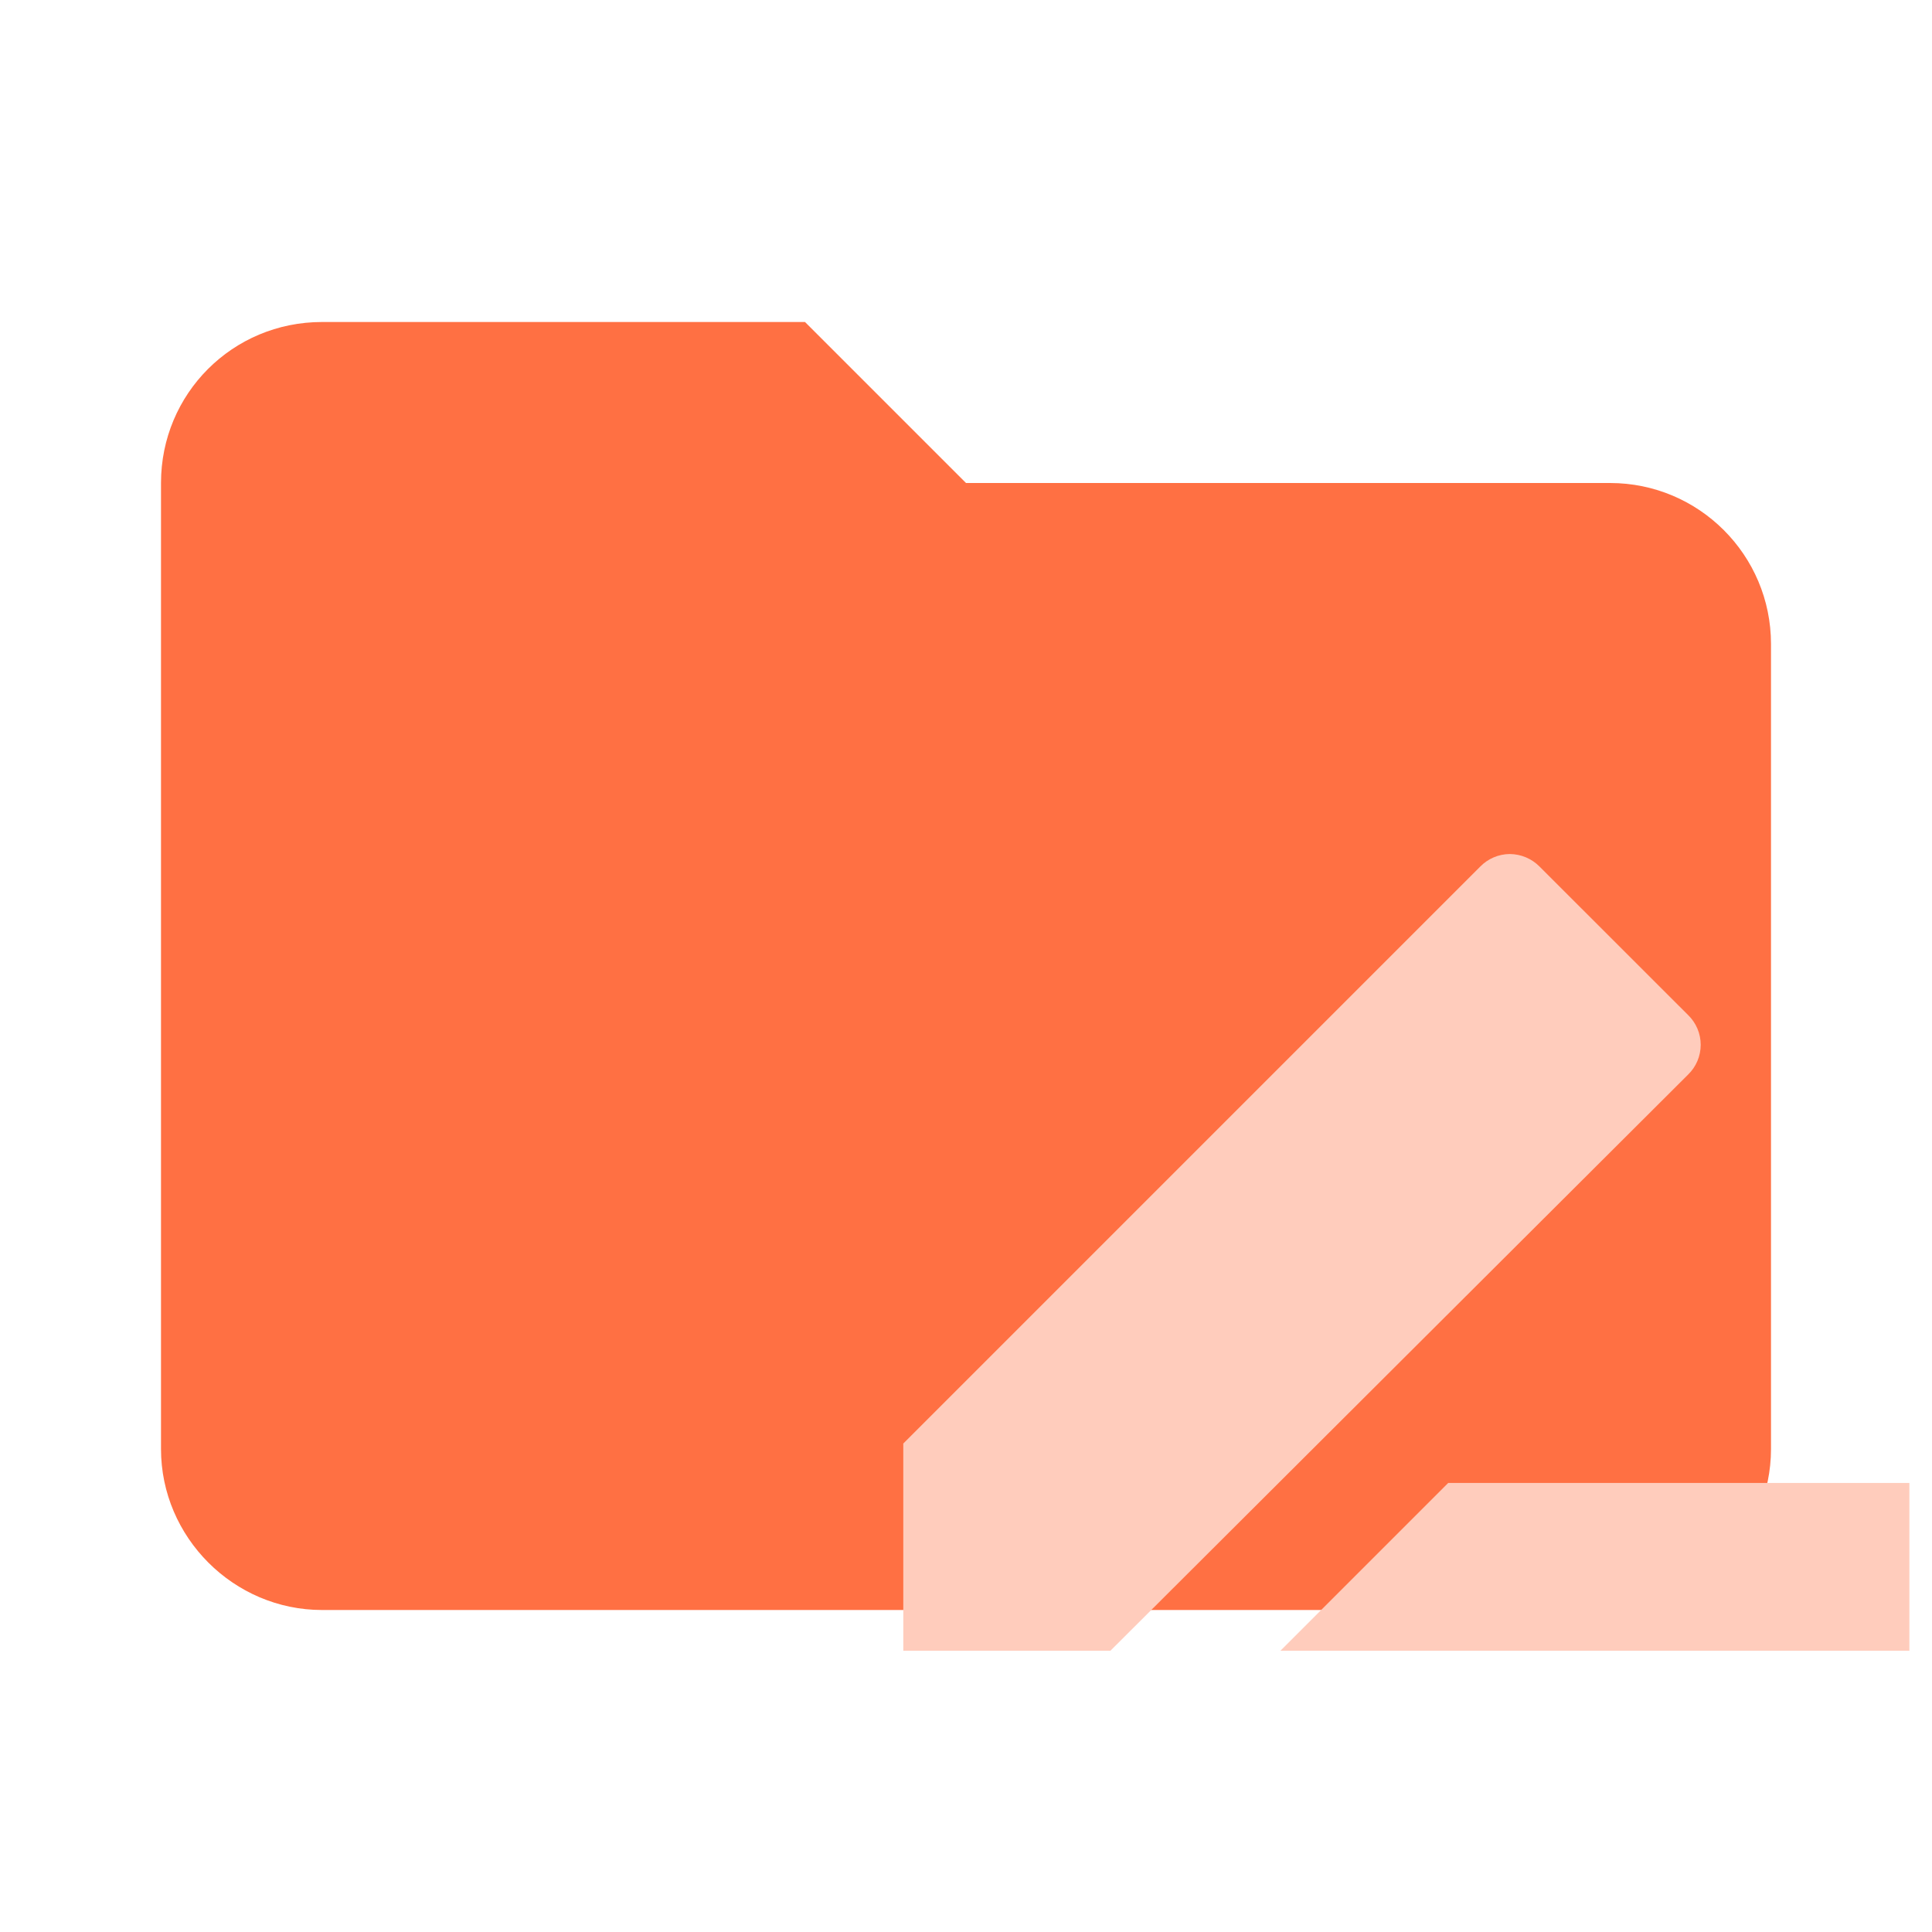
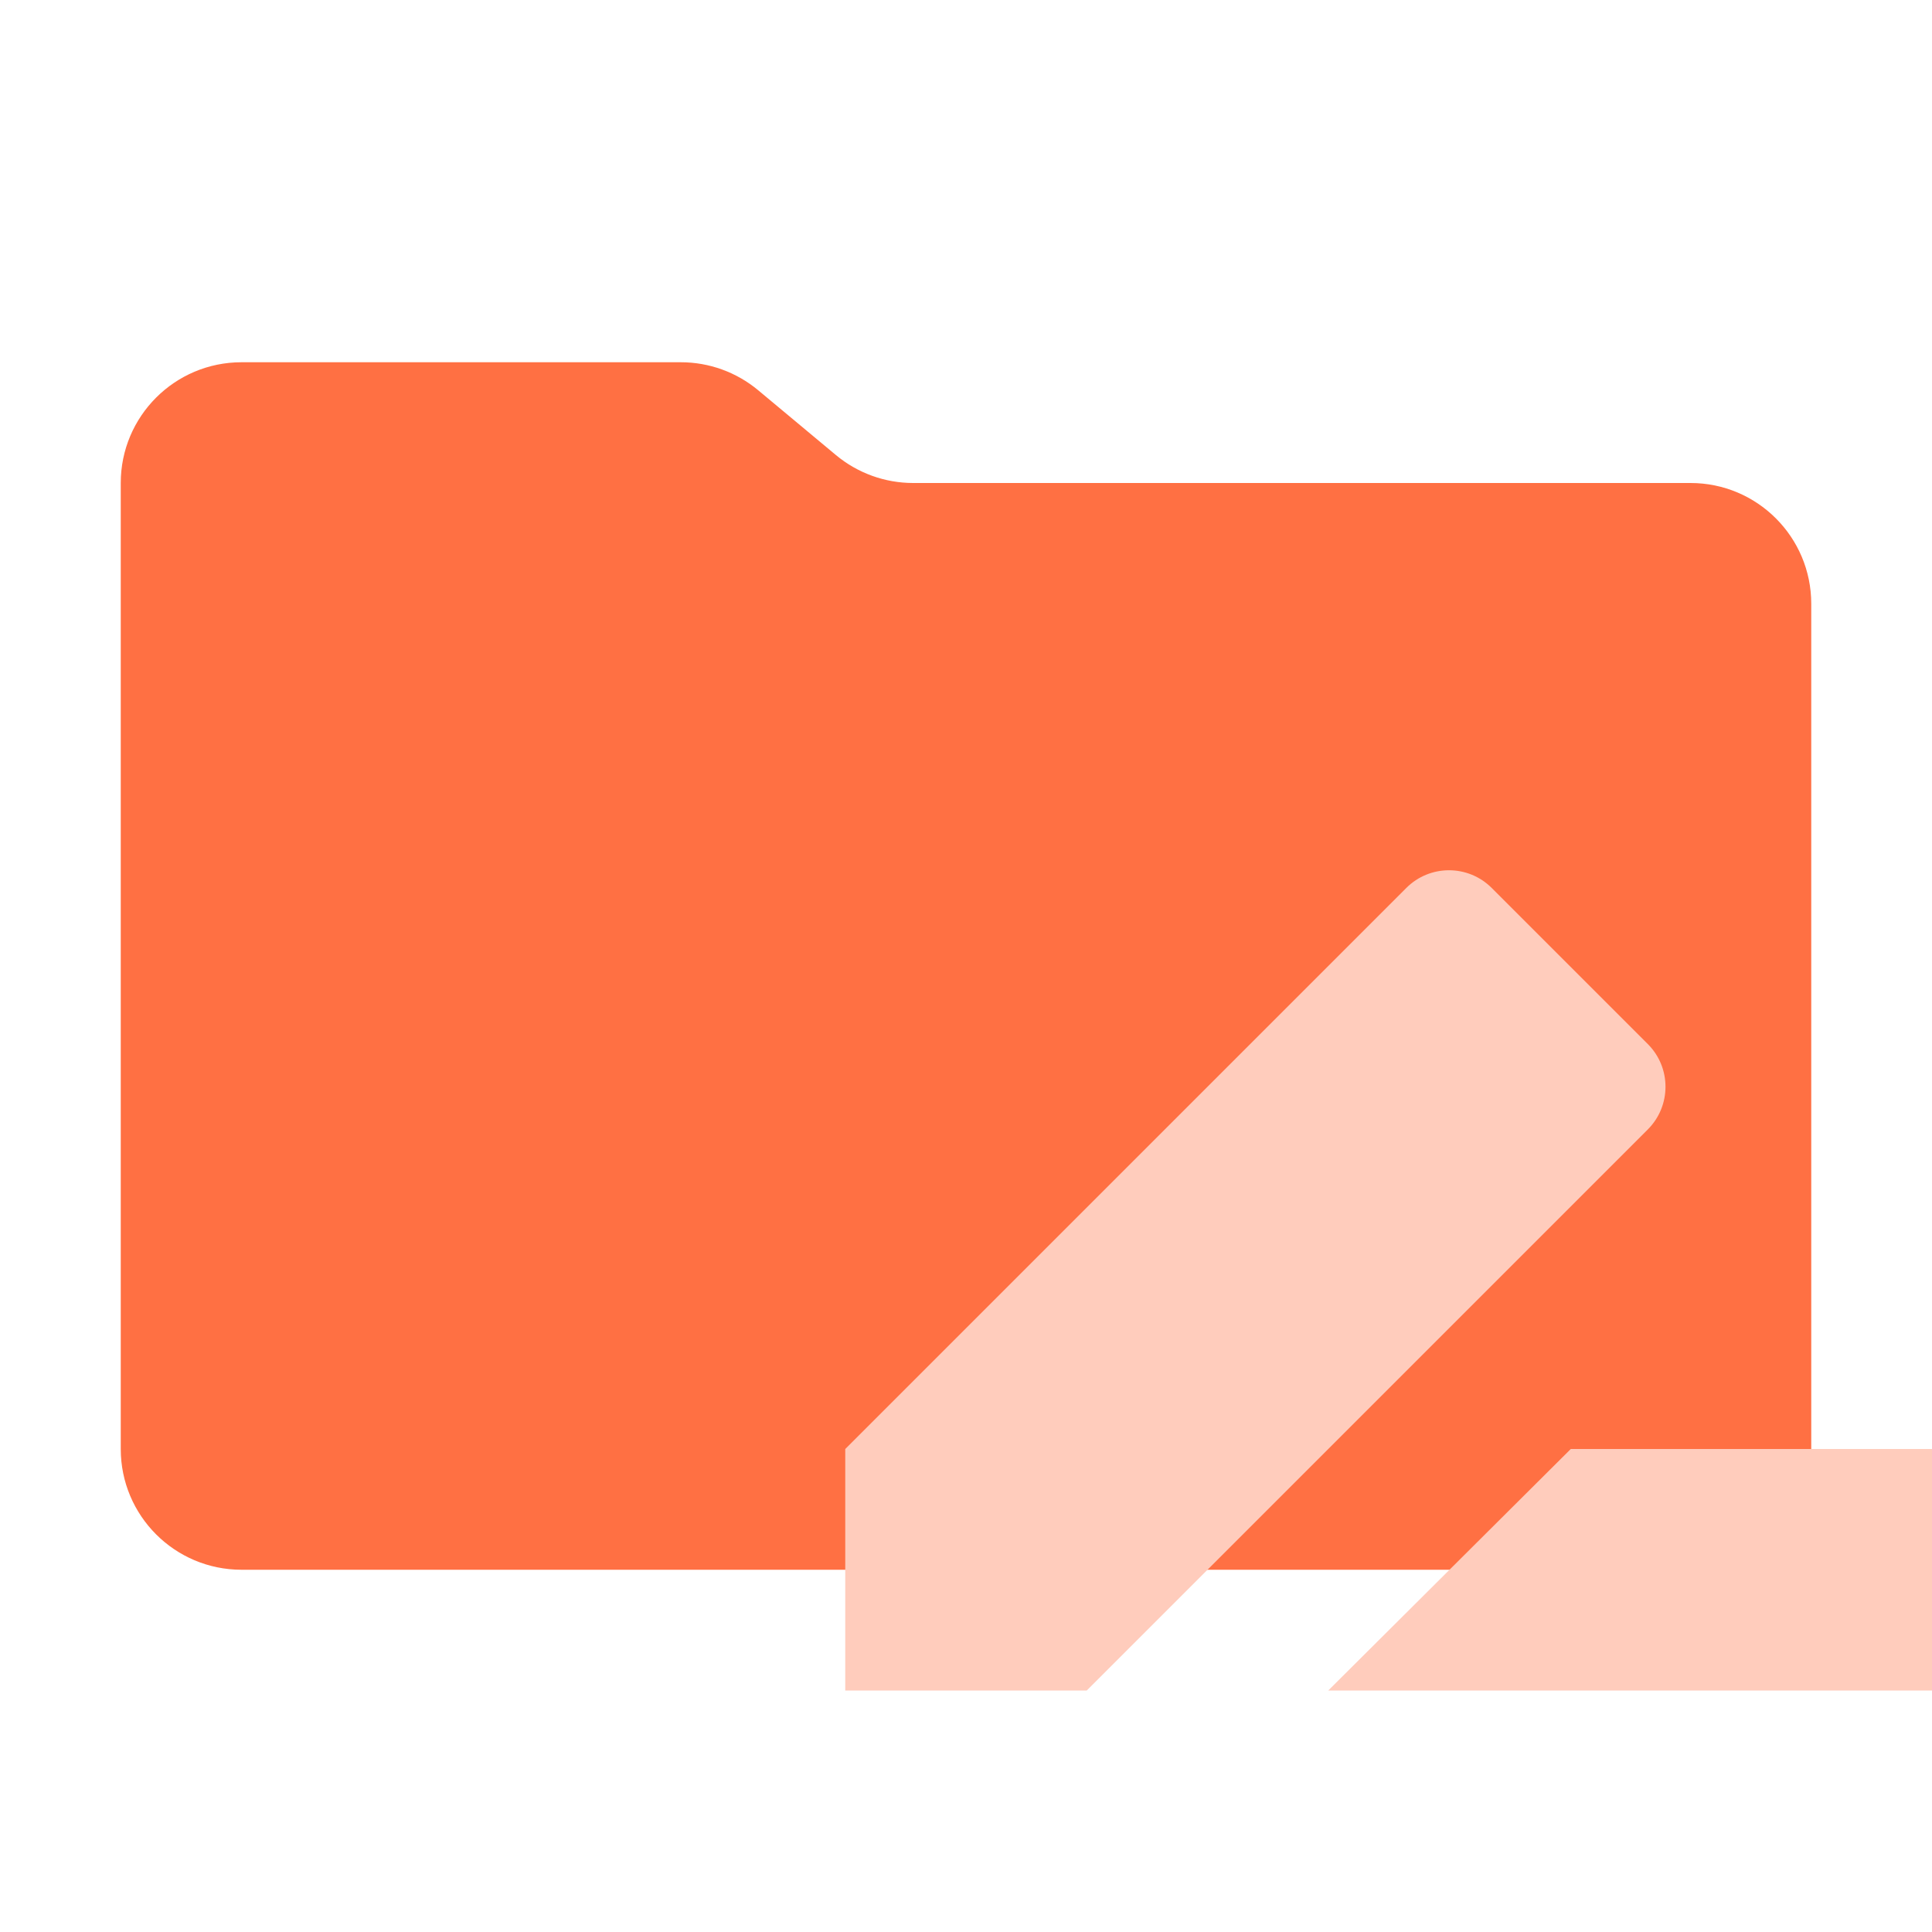
- <svg xmlns="http://www.w3.org/2000/svg" clip-rule="evenodd" fill-rule="evenodd" stroke-linejoin="round" stroke-miterlimit="1.414" viewBox="0 0 24 24">
-   <path d="M10 4H4c-1.11 0-2 .89-2 2v12c0 1.097.903 2 2 2h16c1.097 0 2-.903 2-2V8a2 2 0 0 0-2-2h-8l-2-2z" fill="#FF5722" fill-rule="nonzero" style="fill:#ff7043" />
-   <path d="M18.755 10.609a.518.518 0 0 0-.368.157l-7.166 7.166v2.574h2.573l7.176-7.157a.515.515 0 0 0 0-.74l-1.844-1.843a.525.525 0 0 0-.371-.157zm-.765 7.813-2.084 2.084h7.813v-2.084z" style="fill:#ffccbc;stroke-width:1.042" />
+ <svg xmlns="http://www.w3.org/2000/svg" viewBox="0 0 32 32">
+   <path d="M13.844,7.536l-1.287-1.073A2,2,0,0,0,11.276,6H4A2,2,0,0,0,2,8V24a2,2,0,0,0,2,2H28a2,2,0,0,0,2-2V10a2,2,0,0,0-2-2H15.124A2,2,0,0,1,13.844,7.536Z" style="fill: #ff7043" />
+   <g>
+     <polygon points="26.017 24 22 28 32 28 32 24 26.017 24" style="fill: #ffccbc;fill-rule: evenodd" />
+     <path d="M23.293,14.707,14,24v4h4l9.293-9.293a1,1,0,0,0,0-1.414l-2.586-2.586A1,1,0,0,0,23.293,14.707Z" style="fill: #ffccbc;fill-rule: evenodd" />
+   </g>
</svg>
